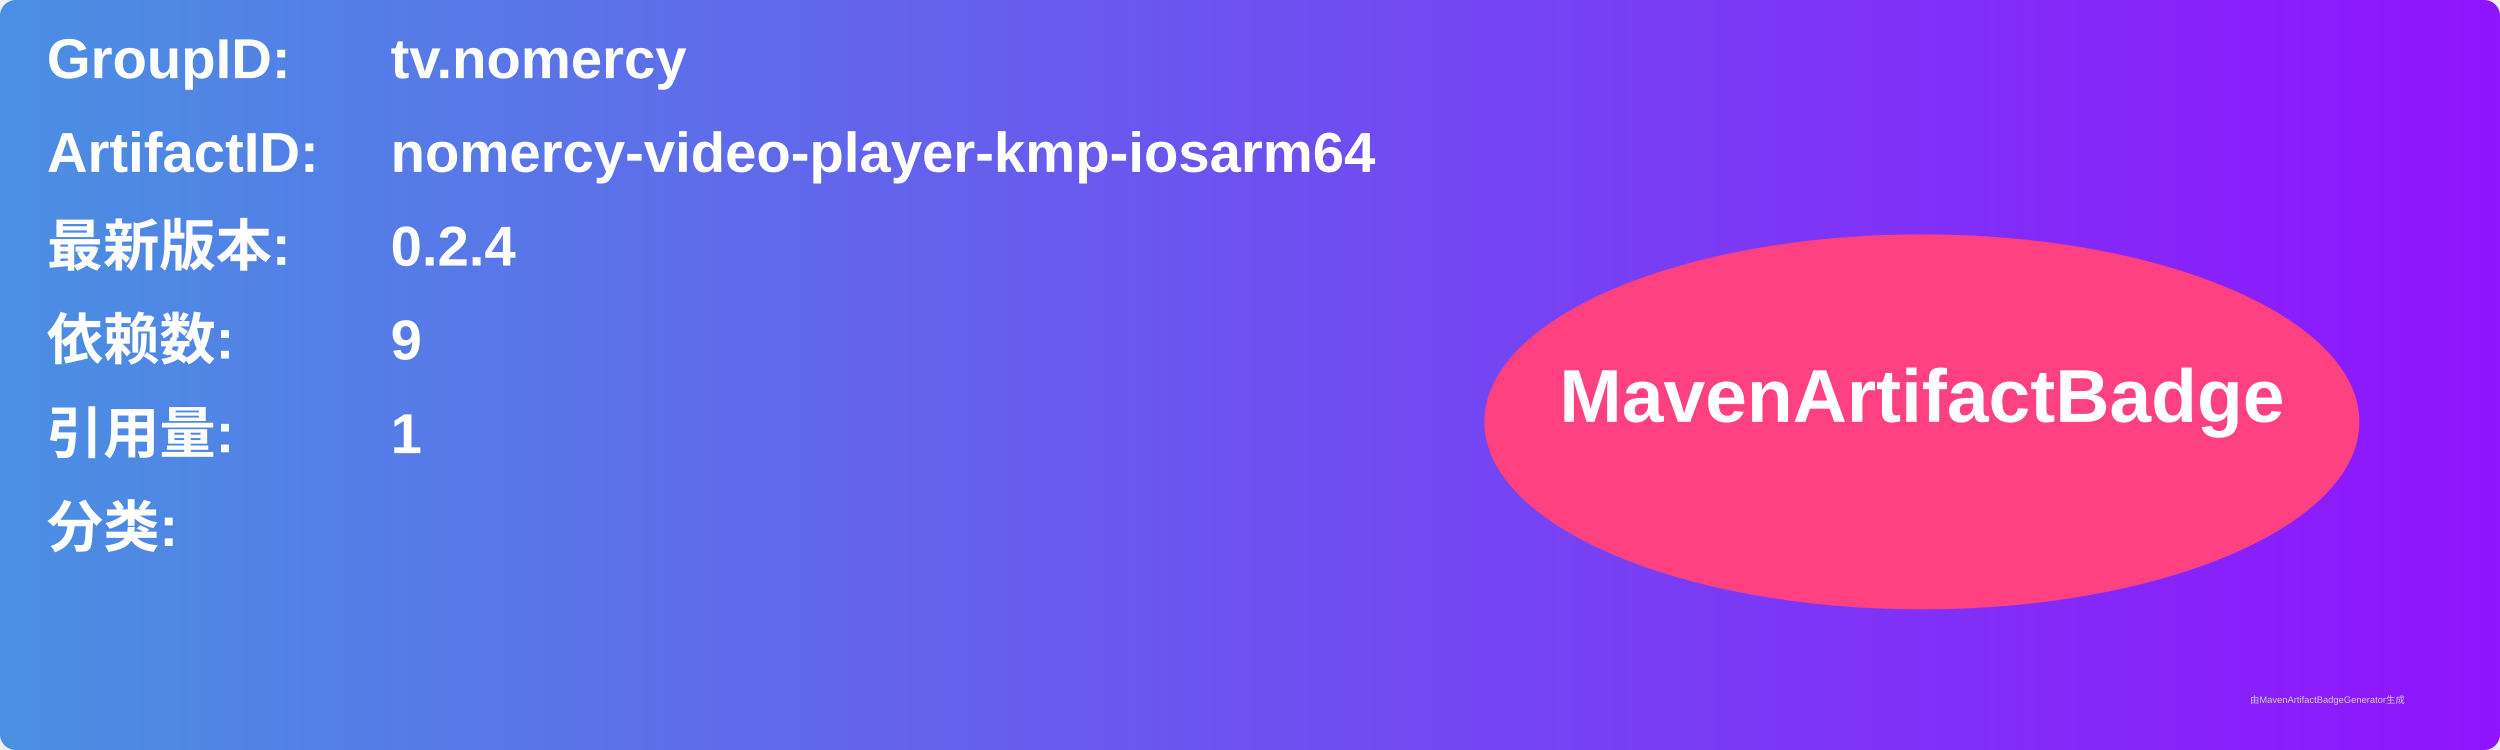
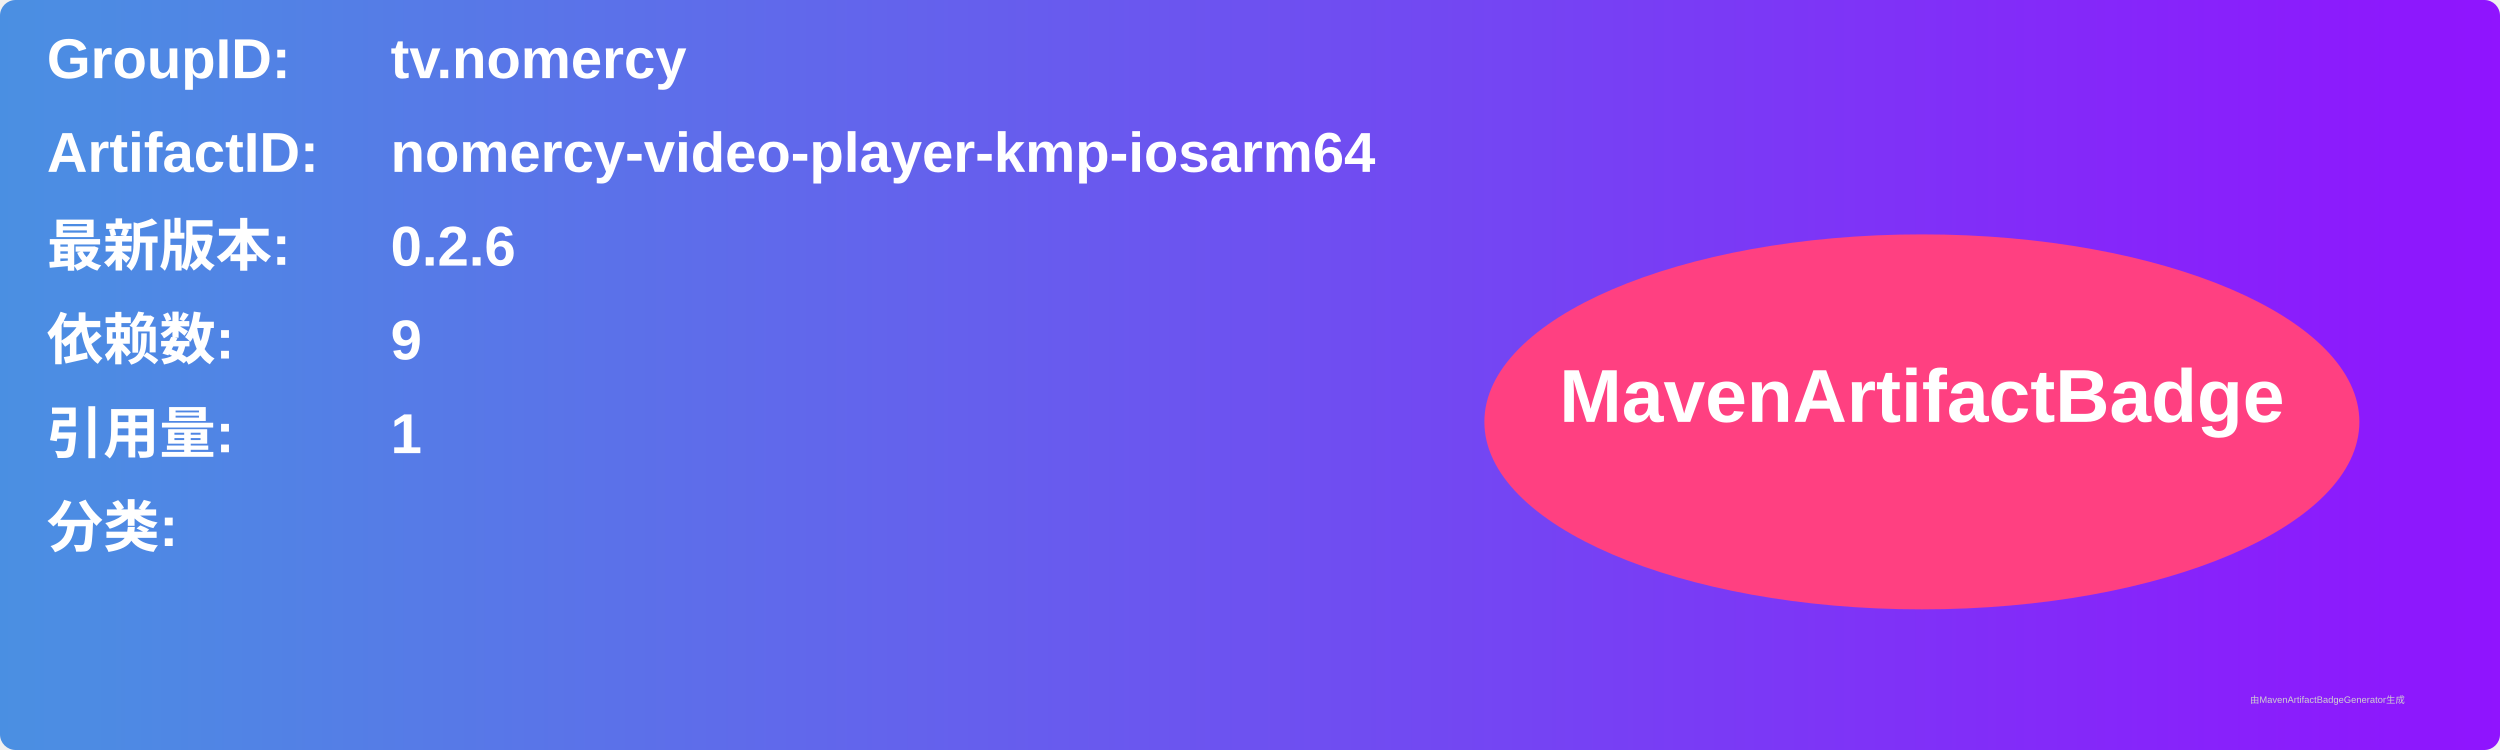
<svg xmlns="http://www.w3.org/2000/svg" width="800" height="240" viewBox="0 0 800 240">
  <linearGradient id="grad" x1="0%" y1="0%" x2="100%" y2="0%">
    <stop offset="0%" stop-color="#4a90e2" />
    <stop offset="100%" stop-color="#9013fe" />
  </linearGradient>
  <rect width="100%" height="100%" rx="5" ry="5" fill="url(#grad)" />
  <g transform="translate(15, 15)">
    <text x="0" y="10" font-family="Arial" font-size="18" fill="white" font-weight="bold" width="260">GroupID:</text>
    <text x="110" y="10" font-family="Arial" font-size="18" fill="white" font-weight="bold" width="460">tv.nomercy</text>
    <text x="0" y="40" font-family="Arial" font-size="18" fill="white" font-weight="bold" width="260">ArtifactID:</text>
    <text x="110" y="40" font-family="Arial" font-size="18" fill="white" font-weight="bold" width="460">nomercy-video-player-kmp-iosarm64</text>
    <text x="0" y="70" font-family="Arial" font-size="18" fill="white" font-weight="bold">最新版本:</text>
    <text x="110" y="70" font-family="Arial" font-size="18" fill="white" font-weight="bold">
-       <tspan font-weight="bold">0.2.4</tspan>
+       <tspan font-weight="bold">0.2.6</tspan>
    </text>
    <text x="0" y="100" font-family="Arial" font-size="18" fill="white" font-weight="bold">依赖数: </text>
    <text x="110" y="100" font-family="Arial" font-size="18" fill="white">
      <tspan font-weight="bold">9</tspan>
    </text>
    <text x="0" y="130" font-family="Arial" font-size="18" fill="white" font-weight="bold">引用量: </text>
    <text x="110" y="130" font-family="Arial" font-size="18" fill="white">
      <tspan font-weight="bold">1</tspan>
    </text>
    <text x="0" y="160" font-family="Arial" font-size="18" fill="white" font-weight="bold">分类:</text>
    <text x="10" y="190" font-family="Arial" font-size="10" fill="white">
      <tspan font-weight="bold" />
    </text>
    <ellipse cx="600" cy="120" rx="140" ry="60" fill="#ff4081" />
    <text x="600" y="120" text-anchor="middle" font-family="Arial" font-size="24" fill="white" font-weight="bold">MavenArtifactBadge</text>
  </g>
  <text x="720" y="225" font-family="Arial" font-size="3" fill="#d0d0d0">由MavenArtifactBadgeGenerator生成</text>
</svg>
